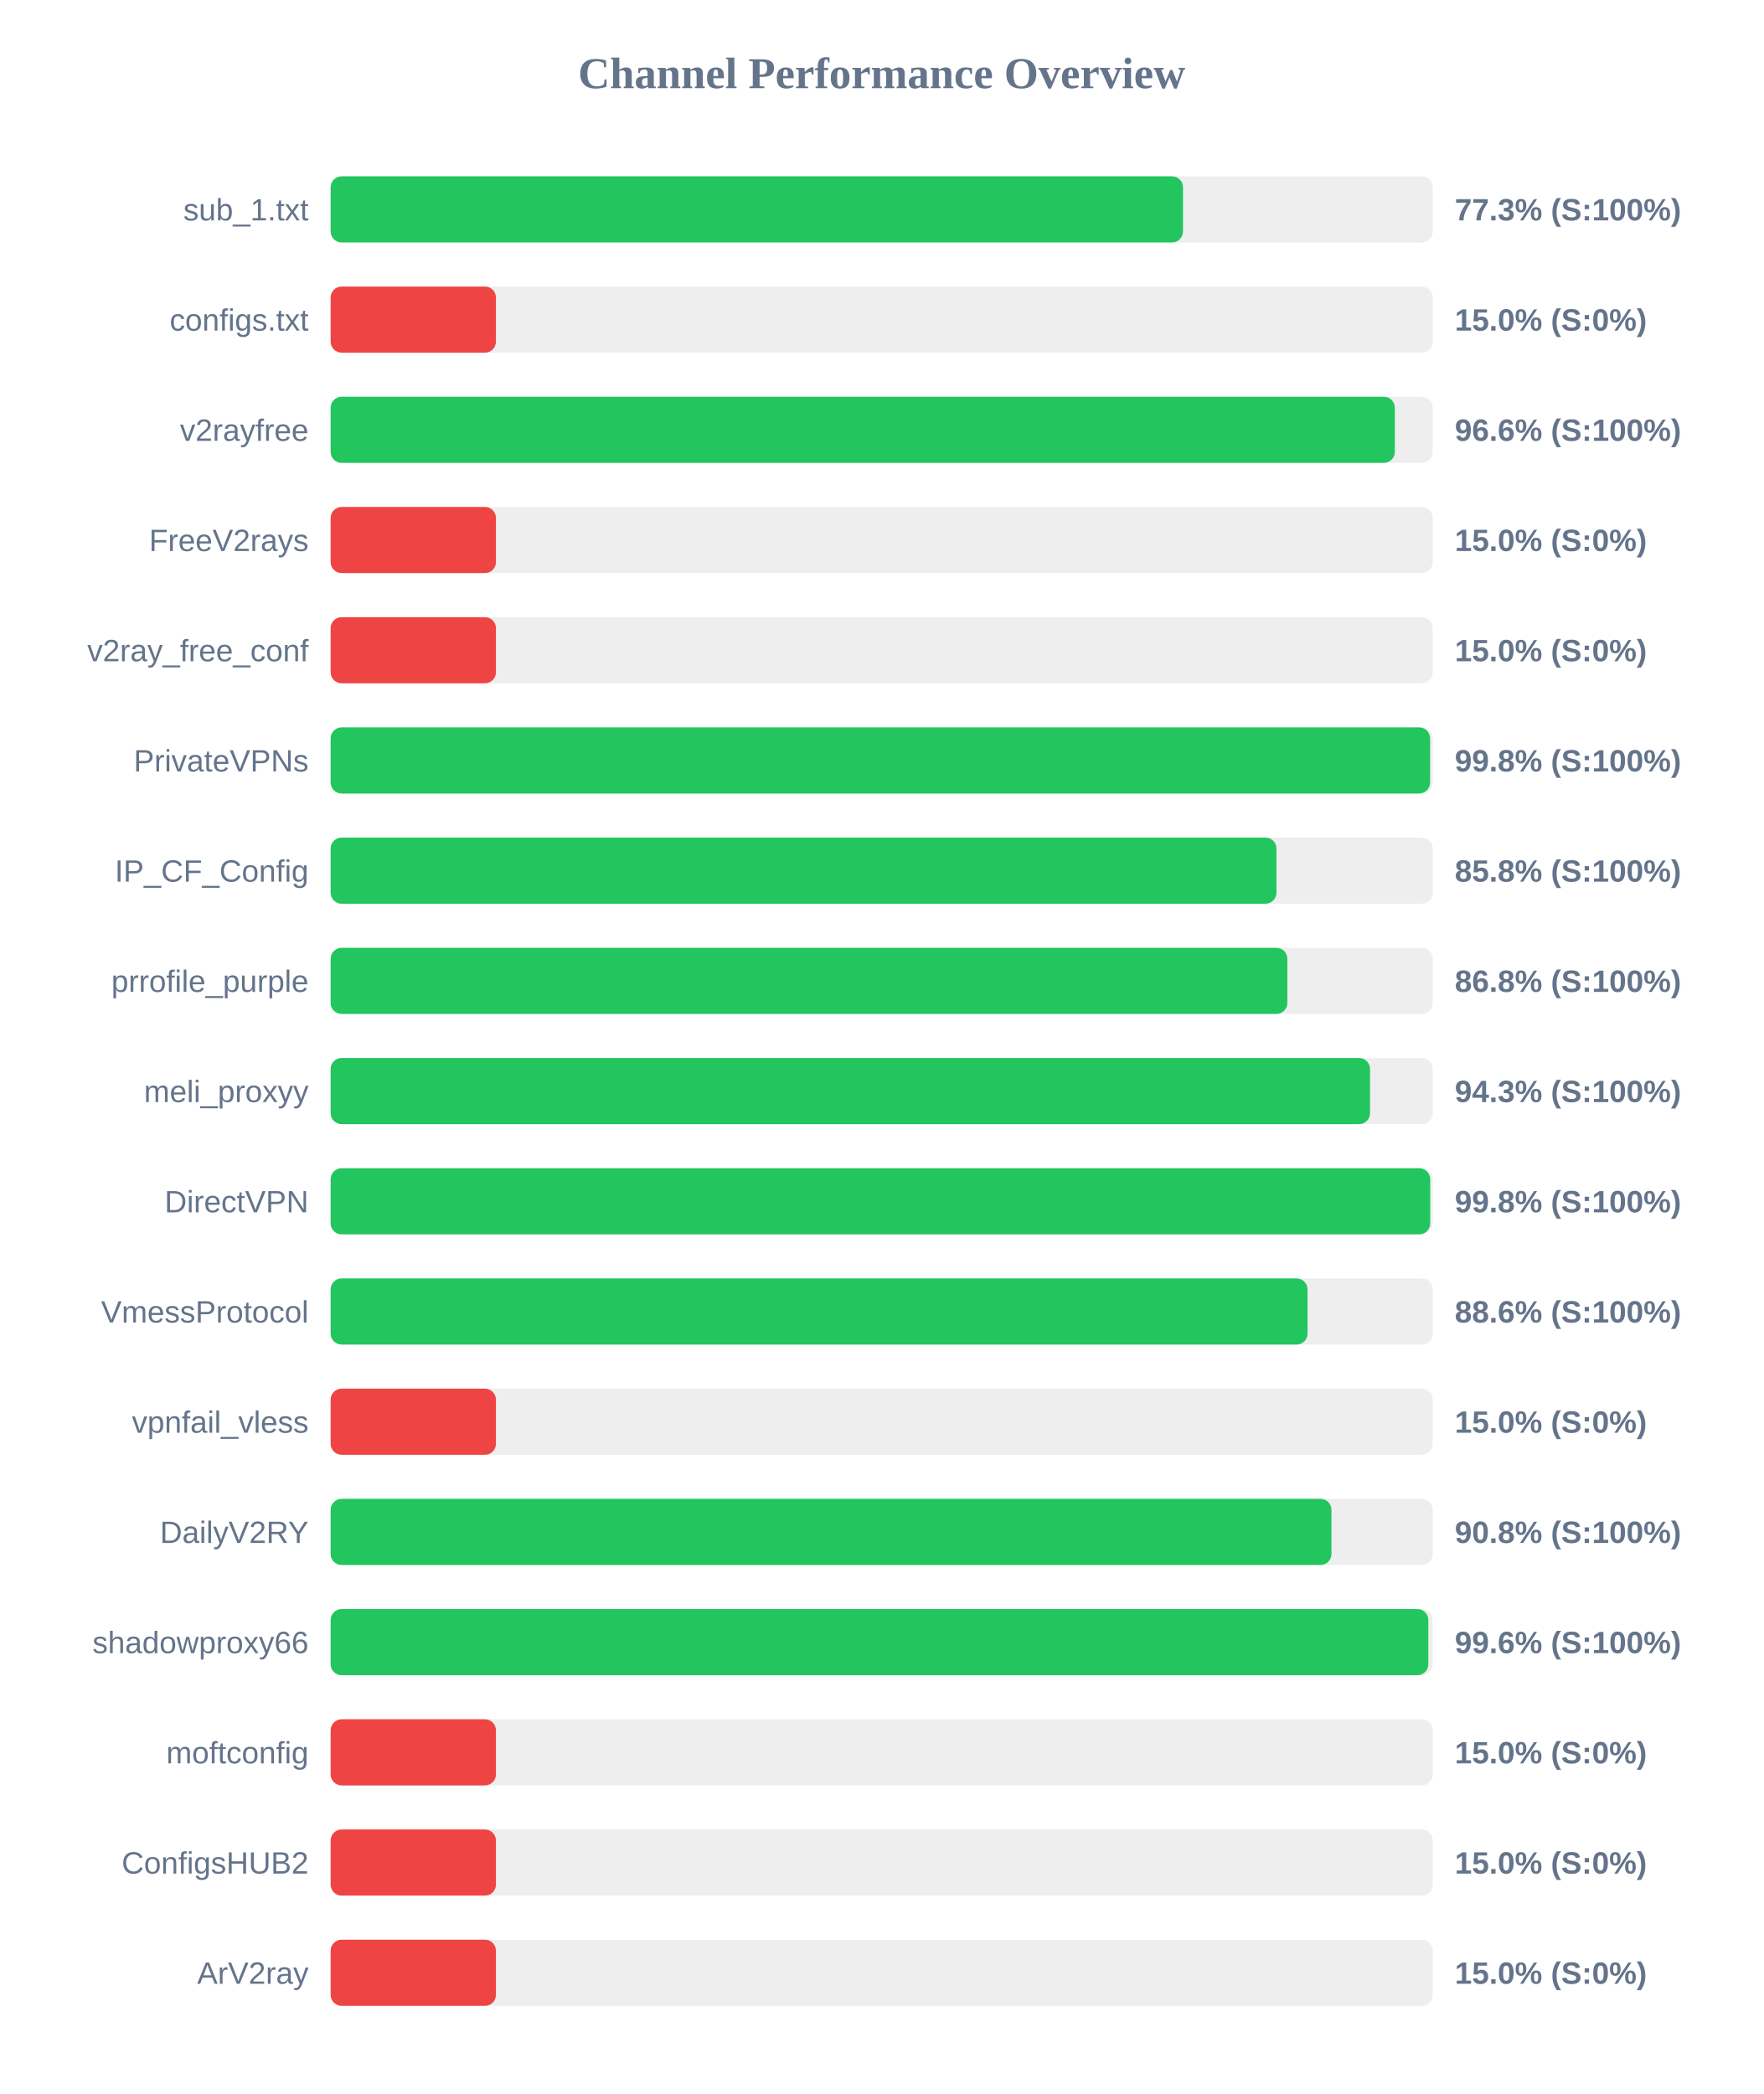
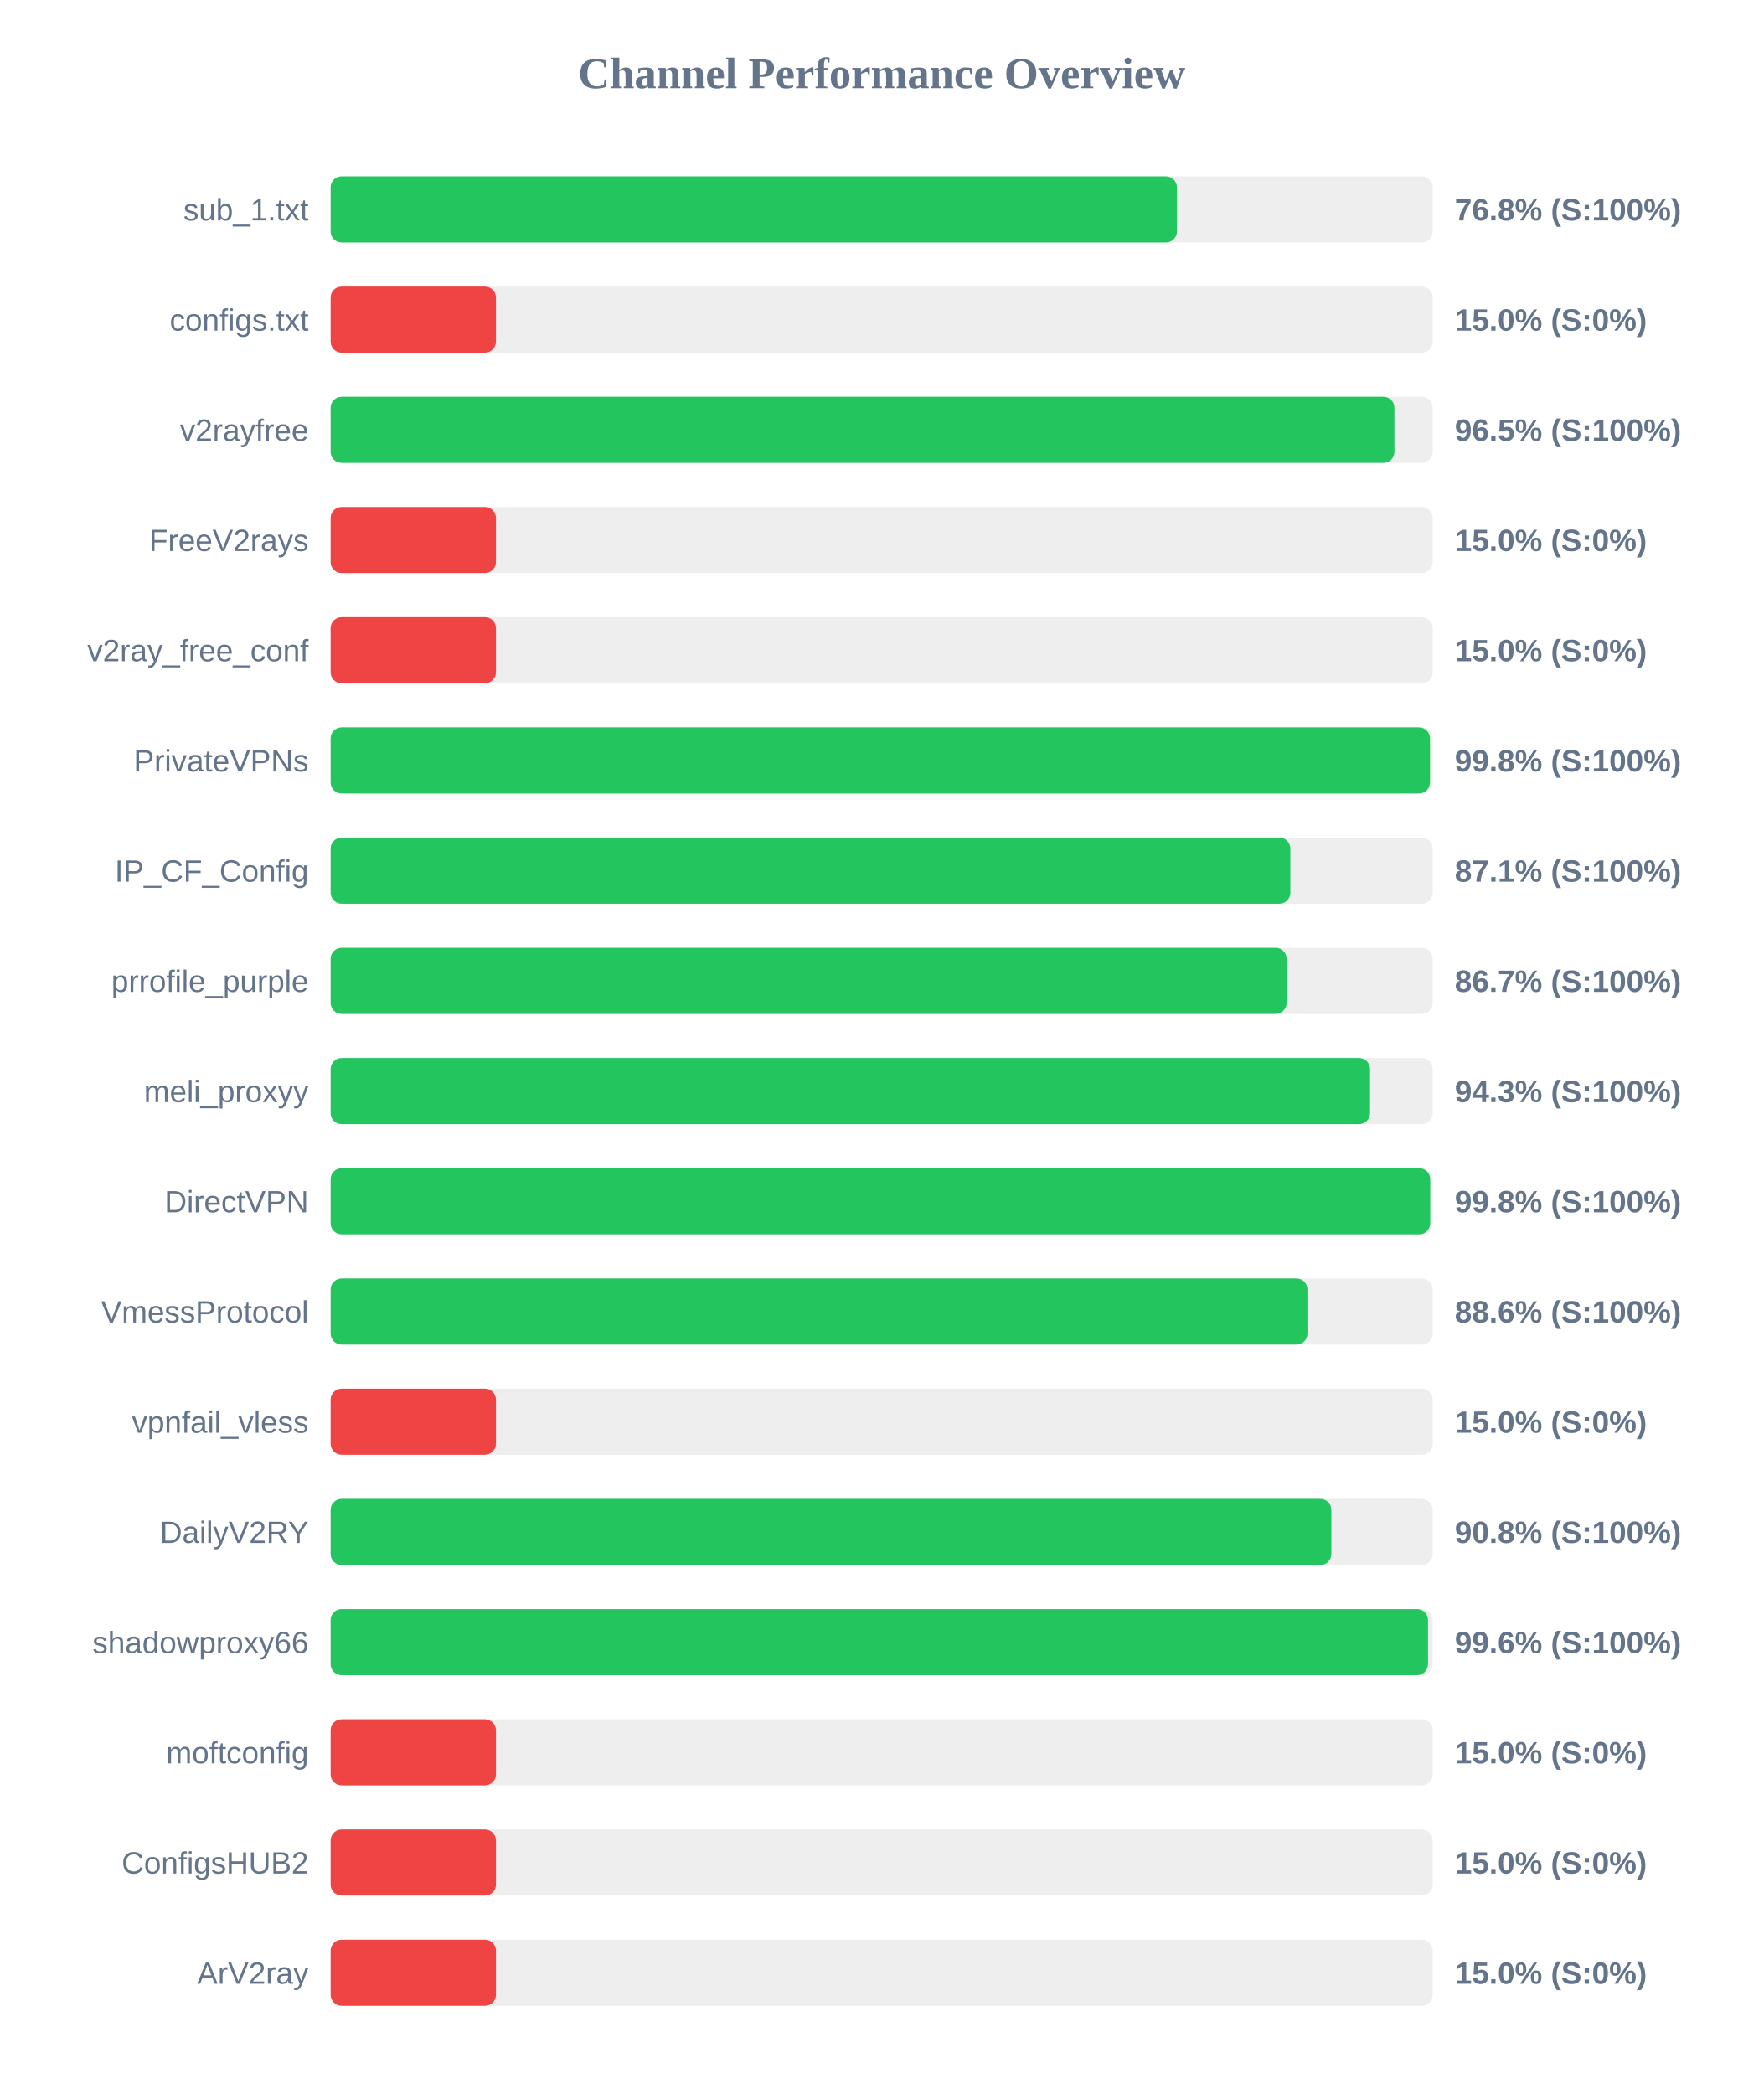
<svg xmlns="http://www.w3.org/2000/svg" width="800" height="950" version="1.1">
  <style>
        .row { font: 14px Arial; fill: #64748b; }
        .score { font: bold 14px Arial; fill: #64748b; }
    </style>
  <text x="400" y="40" text-anchor="middle" font-size="20px" font-weight="bold" fill="#64748b">Channel Performance Overview</text>
  <rect x="150" y="80" width="500" height="30" fill="#eee" rx="5" />
-   <rect x="150" y="80" width="386.7" height="30" fill="#22c55e" rx="5" />
+   <rect x="150" y="80" width="383.95" height="30" fill="#22c55e" rx="5" />
  <text x="140" y="100" text-anchor="end" class="row">sub_1.txt</text>
-   <text x="660" y="100" text-anchor="start" class="score">77.3% (S:100%)</text>
+   <text x="660" y="100" text-anchor="start" class="score">76.8% (S:100%)</text>
  <rect x="150" y="130" width="500" height="30" fill="#eee" rx="5" />
  <rect x="150" y="130" width="75.0" height="30" fill="#ef4444" rx="5" />
  <text x="140" y="150" text-anchor="end" class="row">configs.txt</text>
  <text x="660" y="150" text-anchor="start" class="score">15.0% (S:0%)</text>
  <rect x="150" y="180" width="500" height="30" fill="#eee" rx="5" />
-   <rect x="150" y="180" width="482.8" height="30" fill="#22c55e" rx="5" />
+   <rect x="150" y="180" width="482.6" height="30" fill="#22c55e" rx="5" />
  <text x="140" y="200" text-anchor="end" class="row">v2rayfree</text>
-   <text x="660" y="200" text-anchor="start" class="score">96.6% (S:100%)</text>
+   <text x="660" y="200" text-anchor="start" class="score">96.5% (S:100%)</text>
  <rect x="150" y="230" width="500" height="30" fill="#eee" rx="5" />
  <rect x="150" y="230" width="75.0" height="30" fill="#ef4444" rx="5" />
  <text x="140" y="250" text-anchor="end" class="row">FreeV2rays</text>
  <text x="660" y="250" text-anchor="start" class="score">15.0% (S:0%)</text>
  <rect x="150" y="280" width="500" height="30" fill="#eee" rx="5" />
  <rect x="150" y="280" width="75.0" height="30" fill="#ef4444" rx="5" />
  <text x="140" y="300" text-anchor="end" class="row">v2ray_free_conf</text>
  <text x="660" y="300" text-anchor="start" class="score">15.0% (S:0%)</text>
  <rect x="150" y="330" width="500" height="30" fill="#eee" rx="5" />
-   <rect x="150" y="330" width="498.8" height="30" fill="#22c55e" rx="5" />
+   <rect x="150" y="330" width="498.75" height="30" fill="#22c55e" rx="5" />
  <text x="140" y="350" text-anchor="end" class="row">PrivateVPNs</text>
  <text x="660" y="350" text-anchor="start" class="score">99.8% (S:100%)</text>
  <rect x="150" y="380" width="500" height="30" fill="#eee" rx="5" />
-   <rect x="150" y="380" width="429.1" height="30" fill="#22c55e" rx="5" />
+   <rect x="150" y="380" width="435.4" height="30" fill="#22c55e" rx="5" />
  <text x="140" y="400" text-anchor="end" class="row">IP_CF_Config</text>
-   <text x="660" y="400" text-anchor="start" class="score">85.8% (S:100%)</text>
+   <text x="660" y="400" text-anchor="start" class="score">87.1% (S:100%)</text>
  <rect x="150" y="430" width="500" height="30" fill="#eee" rx="5" />
-   <rect x="150" y="430" width="434.05" height="30" fill="#22c55e" rx="5" />
+   <rect x="150" y="430" width="433.7" height="30" fill="#22c55e" rx="5" />
  <text x="140" y="450" text-anchor="end" class="row">prrofile_purple</text>
-   <text x="660" y="450" text-anchor="start" class="score">86.8% (S:100%)</text>
+   <text x="660" y="450" text-anchor="start" class="score">86.7% (S:100%)</text>
  <rect x="150" y="480" width="500" height="30" fill="#eee" rx="5" />
  <rect x="150" y="480" width="471.55" height="30" fill="#22c55e" rx="5" />
  <text x="140" y="500" text-anchor="end" class="row">meli_proxyy</text>
  <text x="660" y="500" text-anchor="start" class="score">94.3% (S:100%)</text>
  <rect x="150" y="530" width="500" height="30" fill="#eee" rx="5" />
  <rect x="150" y="530" width="498.85" height="30" fill="#22c55e" rx="5" />
  <text x="140" y="550" text-anchor="end" class="row">DirectVPN</text>
  <text x="660" y="550" text-anchor="start" class="score">99.8% (S:100%)</text>
  <rect x="150" y="580" width="500" height="30" fill="#eee" rx="5" />
-   <rect x="150" y="580" width="443.2" height="30" fill="#22c55e" rx="5" />
+   <rect x="150" y="580" width="443.15" height="30" fill="#22c55e" rx="5" />
  <text x="140" y="600" text-anchor="end" class="row">VmessProtocol</text>
  <text x="660" y="600" text-anchor="start" class="score">88.6% (S:100%)</text>
  <rect x="150" y="630" width="500" height="30" fill="#eee" rx="5" />
  <rect x="150" y="630" width="75.0" height="30" fill="#ef4444" rx="5" />
  <text x="140" y="650" text-anchor="end" class="row">vpnfail_vless</text>
  <text x="660" y="650" text-anchor="start" class="score">15.0% (S:0%)</text>
  <rect x="150" y="680" width="500" height="30" fill="#eee" rx="5" />
-   <rect x="150" y="680" width="454.05" height="30" fill="#22c55e" rx="5" />
+   <rect x="150" y="680" width="454.0" height="30" fill="#22c55e" rx="5" />
  <text x="140" y="700" text-anchor="end" class="row">DailyV2RY</text>
  <text x="660" y="700" text-anchor="start" class="score">90.8% (S:100%)</text>
  <rect x="150" y="730" width="500" height="30" fill="#eee" rx="5" />
-   <rect x="150" y="730" width="498.0" height="30" fill="#22c55e" rx="5" />
+   <rect x="150" y="730" width="497.85" height="30" fill="#22c55e" rx="5" />
  <text x="140" y="750" text-anchor="end" class="row">shadowproxy66</text>
  <text x="660" y="750" text-anchor="start" class="score">99.6% (S:100%)</text>
  <rect x="150" y="780" width="500" height="30" fill="#eee" rx="5" />
  <rect x="150" y="780" width="75.0" height="30" fill="#ef4444" rx="5" />
  <text x="140" y="800" text-anchor="end" class="row">moftconfig</text>
  <text x="660" y="800" text-anchor="start" class="score">15.0% (S:0%)</text>
  <rect x="150" y="830" width="500" height="30" fill="#eee" rx="5" />
  <rect x="150" y="830" width="75.0" height="30" fill="#ef4444" rx="5" />
  <text x="140" y="850" text-anchor="end" class="row">ConfigsHUB2</text>
  <text x="660" y="850" text-anchor="start" class="score">15.0% (S:0%)</text>
  <rect x="150" y="880" width="500" height="30" fill="#eee" rx="5" />
  <rect x="150" y="880" width="75.0" height="30" fill="#ef4444" rx="5" />
  <text x="140" y="900" text-anchor="end" class="row">ArV2ray</text>
  <text x="660" y="900" text-anchor="start" class="score">15.0% (S:0%)</text>
</svg>
